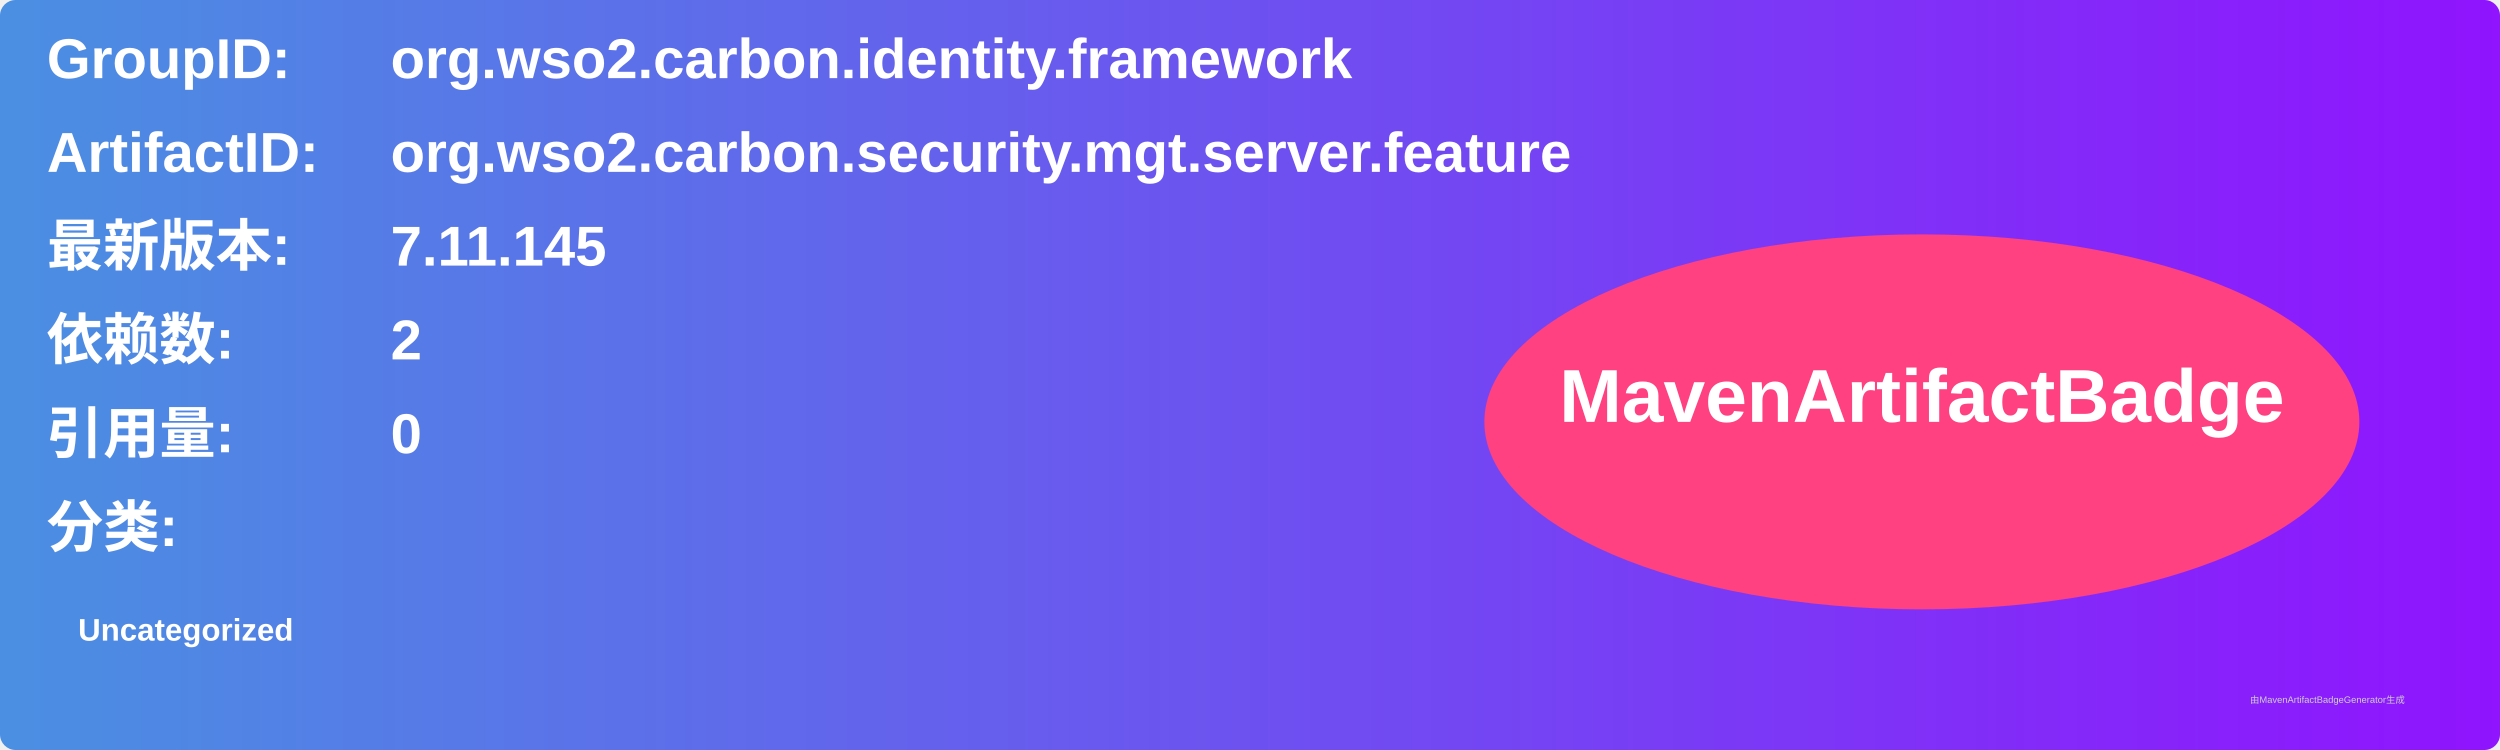
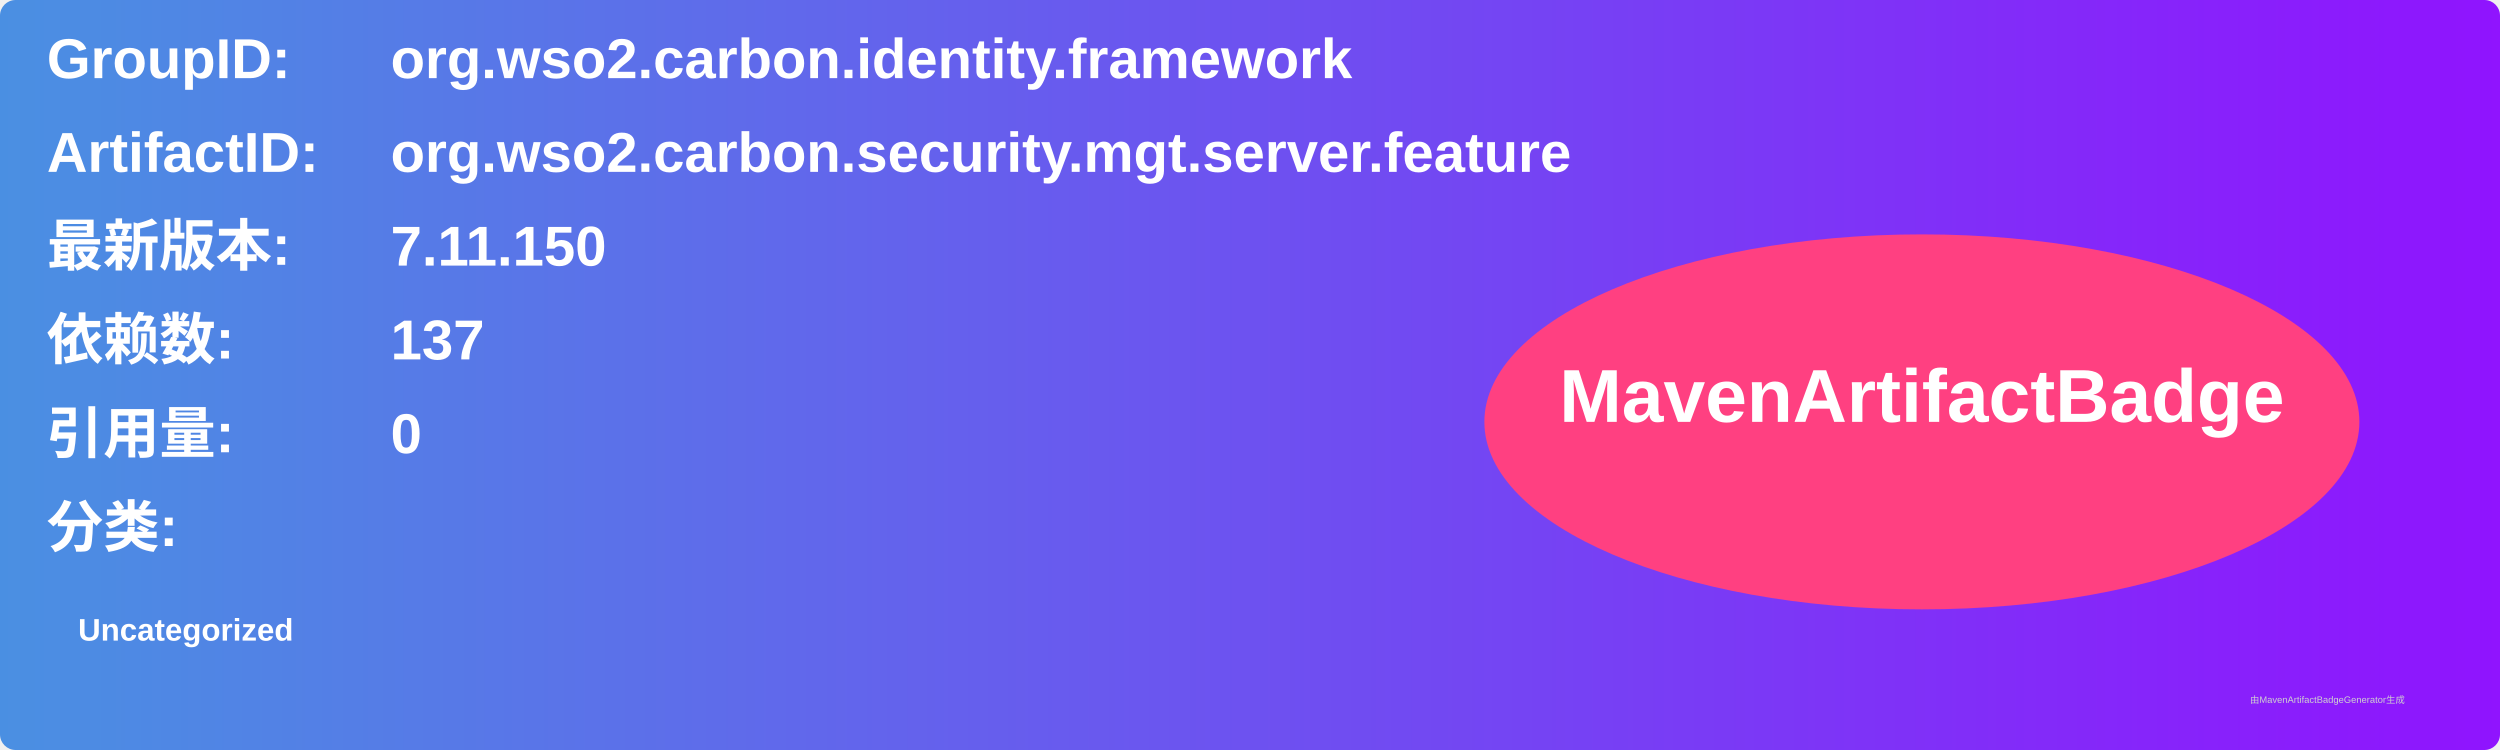
<svg xmlns="http://www.w3.org/2000/svg" width="800" height="240" viewBox="0 0 800 240">
  <linearGradient id="grad" x1="0%" y1="0%" x2="100%" y2="0%">
    <stop offset="0%" stop-color="#4a90e2" />
    <stop offset="100%" stop-color="#9013fe" />
  </linearGradient>
  <rect width="100%" height="100%" rx="5" ry="5" fill="url(#grad)" />
  <g transform="translate(15, 15)">
    <text x="0" y="10" font-family="Arial" font-size="18" fill="white" font-weight="bold" width="260">GroupID:</text>
    <text x="110" y="10" font-family="Arial" font-size="18" fill="white" font-weight="bold" width="460">org.wso2.carbon.identity.framework</text>
    <text x="0" y="40" font-family="Arial" font-size="18" fill="white" font-weight="bold" width="260">ArtifactID:</text>
    <text x="110" y="40" font-family="Arial" font-size="18" fill="white" font-weight="bold" width="460">org.wso2.carbon.security.mgt.server.feature</text>
    <text x="0" y="70" font-family="Arial" font-size="18" fill="white" font-weight="bold">最新版本:</text>
    <text x="110" y="70" font-family="Arial" font-size="18" fill="white" font-weight="bold">
-       <tspan font-weight="bold">7.11.145</tspan>
+       <tspan font-weight="bold">7.11.150</tspan>
    </text>
    <text x="0" y="100" font-family="Arial" font-size="18" fill="white" font-weight="bold">依赖数: </text>
    <text x="110" y="100" font-family="Arial" font-size="18" fill="white">
-       <tspan font-weight="bold">2</tspan>
+       <tspan font-weight="bold">137</tspan>
    </text>
    <text x="0" y="130" font-family="Arial" font-size="18" fill="white" font-weight="bold">引用量: </text>
    <text x="110" y="130" font-family="Arial" font-size="18" fill="white">
      <tspan font-weight="bold">0</tspan>
    </text>
    <text x="0" y="160" font-family="Arial" font-size="18" fill="white" font-weight="bold">分类:</text>
    <text x="10" y="190" font-family="Arial" font-size="10" fill="white">
      <tspan font-weight="bold">Uncategorized</tspan>
    </text>
    <ellipse cx="600" cy="120" rx="140" ry="60" fill="#ff4081" />
    <text x="600" y="120" text-anchor="middle" font-family="Arial" font-size="24" fill="white" font-weight="bold">MavenArtifactBadge</text>
  </g>
  <text x="720" y="225" font-family="Arial" font-size="3" fill="#d0d0d0">由MavenArtifactBadgeGenerator生成</text>
</svg>
